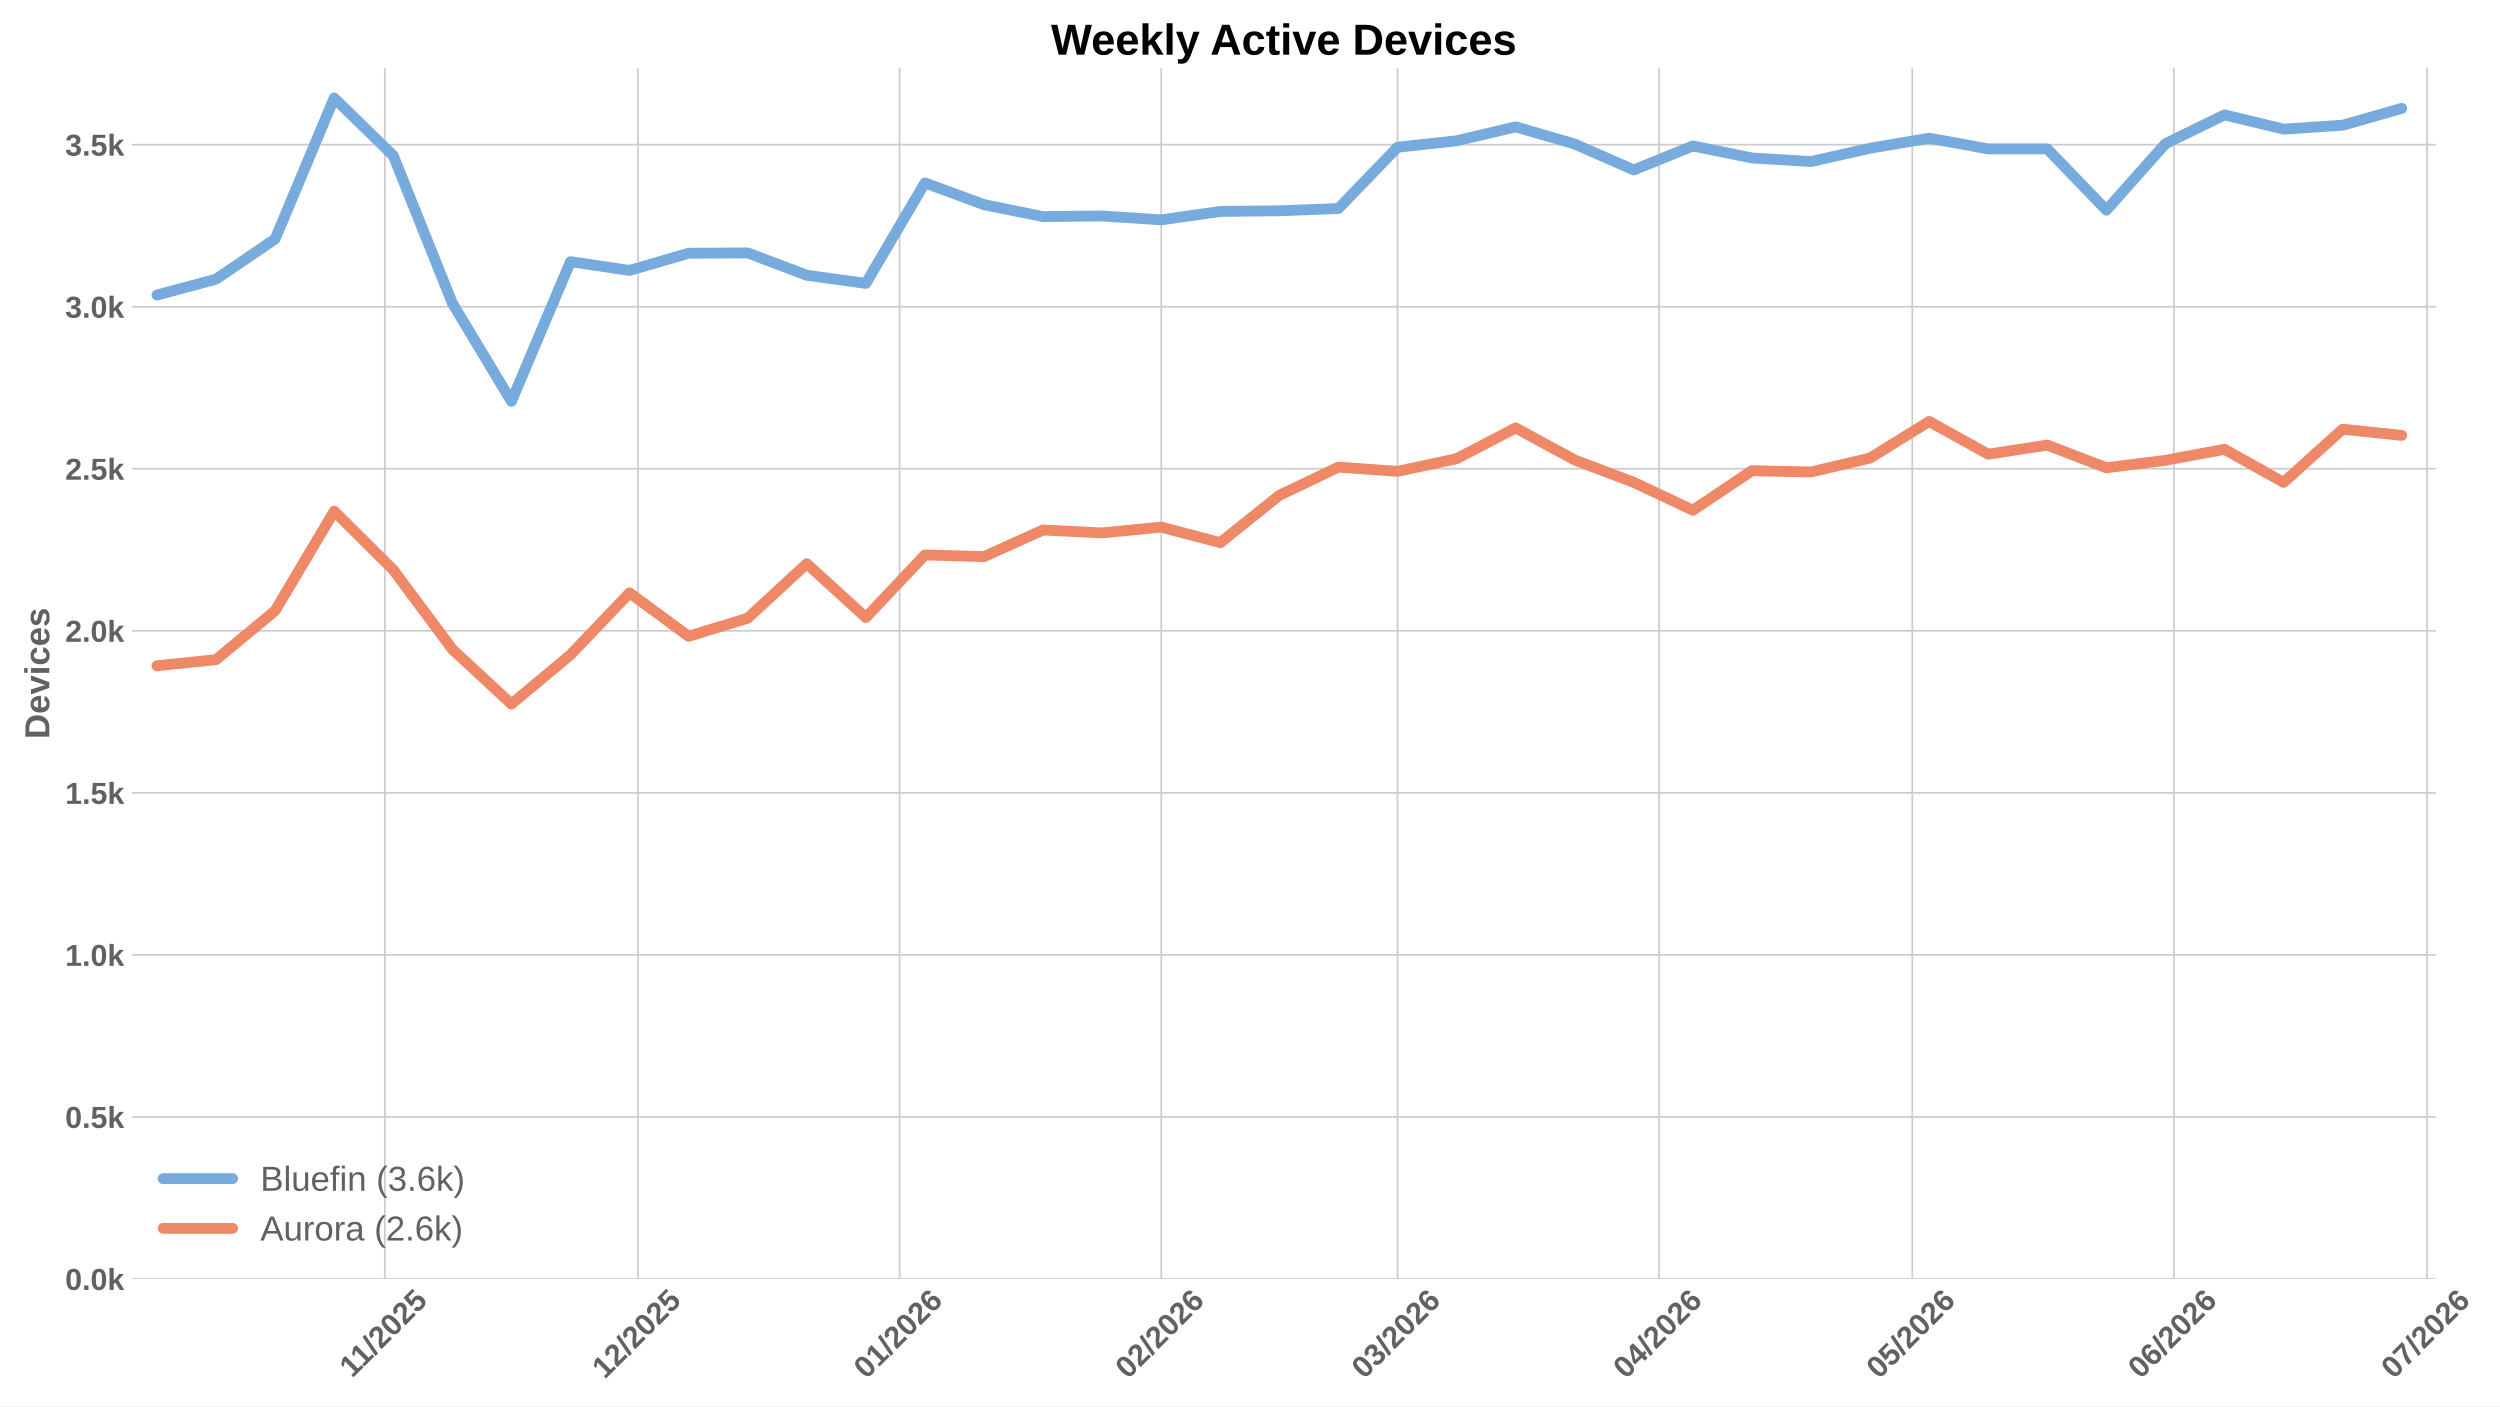
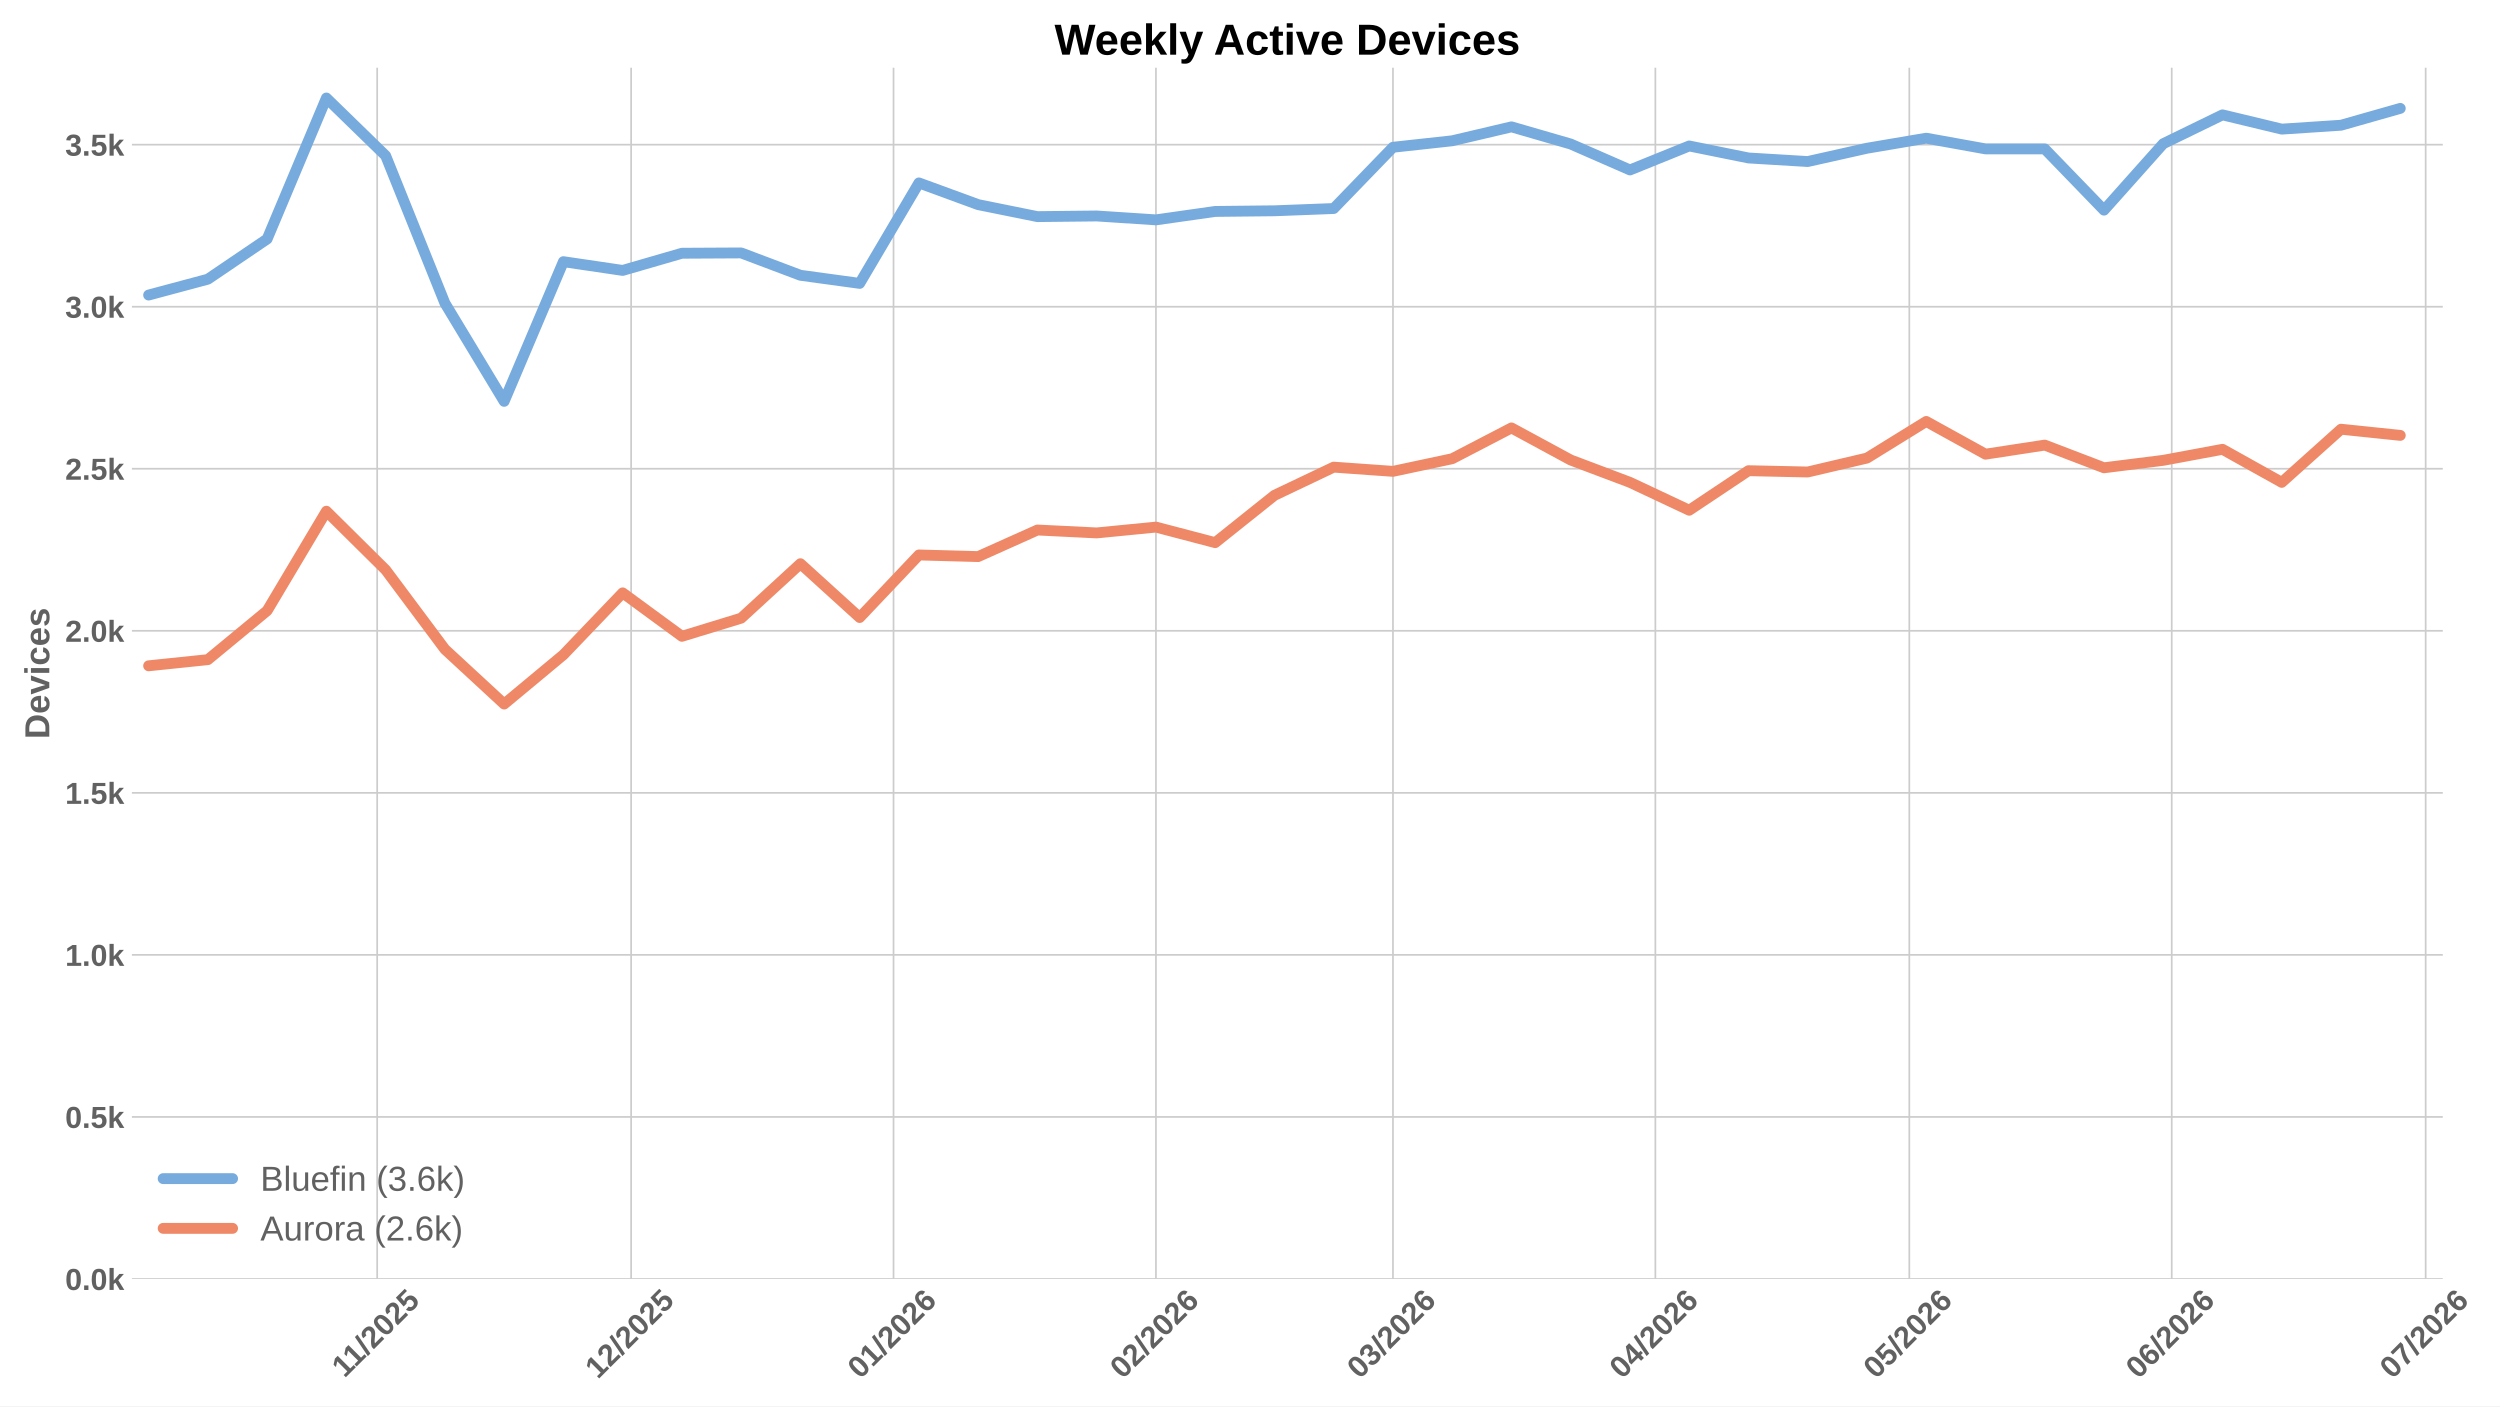
<svg xmlns="http://www.w3.org/2000/svg" xmlns:xlink="http://www.w3.org/1999/xlink" width="1152pt" height="648pt" viewBox="0 0 1152 648" version="1.1">
  <defs>
    <style type="text/css">*{stroke-linejoin: round; stroke-linecap: butt}</style>
  </defs>
  <g id="figure_1">
    <g id="patch_1">
      <path d="M 0 648  L 1152 648  L 1152 0  L 0 0  z " style="fill: #ffffff" />
    </g>
    <g id="axes_1">
      <g id="patch_2">
-         <path d="M 60.78 589.343  L 1122.384 589.343  L 1122.384 31.2  L 60.78 31.2  z " style="fill: #ffffff" />
+         <path d="M 60.78 589.343  L 1125.64 589.343  L 1125.64 31.2  L 60.78 31.2  z " style="fill: #ffffff" />
      </g>
      <g id="matplotlib.axis_1">
        <g id="xtick_1">
          <g id="line2d_1">
-             <path d="M 177.331 589.343  L 177.331 31.2  " clip-path="url(#pb144f3792b)" style="fill: none; stroke: #cccccc; stroke-width: 0.8; stroke-linecap: round" />
+             <path d="M 173.805 589.343  L 173.805 31.2  " clip-path="url(#p7ef9290f36)" style="fill: none; stroke: #cccccc; stroke-width: 0.8; stroke-linecap: round" />
          </g>
          <g id="line2d_2" />
          <g id="text_1">
-             <g style="fill: #616161" transform="translate(162.2726 635.2532) rotate(-45) scale(0.14 -0.14)">
+             <g style="fill: #616161" transform="translate(158.7465 635.2532) rotate(-45) scale(0.14 -0.14)">
              <defs>
                <path id="LiberationSans-Bold-31" d="M 403 0  L 403 653  L 1494 653  L 1494 3656  L 438 2997  L 438 3688  L 1541 4403  L 2372 4403  L 2372 653  L 3381 653  L 3381 0  L 403 0  z " transform="scale(0.015625)" />
                <path id="LiberationSans-Bold-2f" d="M 63 -128  L 972 4638  L 1716 4638  L 822 -128  L 63 -128  z " transform="scale(0.015625)" />
                <path id="LiberationSans-Bold-32" d="M 222 0  L 222 609  Q 394 988 711 1347  Q 1028 1706 1509 2097  Q 1972 2472 2158 2715  Q 2344 2959 2344 3194  Q 2344 3769 1766 3769  Q 1484 3769 1336 3617  Q 1188 3466 1144 3163  L 259 3213  Q 334 3825 717 4147  Q 1100 4469 1759 4469  Q 2472 4469 2853 4144  Q 3234 3819 3234 3231  Q 3234 2922 3112 2672  Q 2991 2422 2800 2211  Q 2609 2000 2376 1815  Q 2144 1631 1925 1456  Q 1706 1281 1526 1103  Q 1347 925 1259 722  L 3303 722  L 3303 0  L 222 0  z " transform="scale(0.015625)" />
                <path id="LiberationSans-Bold-30" d="M 3297 2203  Q 3297 1088 2914 512  Q 2531 -63 1766 -63  Q 253 -63 253 2203  Q 253 2994 418 3494  Q 584 3994 915 4231  Q 1247 4469 1791 4469  Q 2572 4469 2934 3903  Q 3297 3338 3297 2203  z M 2416 2203  Q 2416 2813 2356 3150  Q 2297 3488 2165 3634  Q 2034 3781 1784 3781  Q 1519 3781 1383 3632  Q 1247 3484 1189 3148  Q 1131 2813 1131 2203  Q 1131 1600 1192 1261  Q 1253 922 1386 775  Q 1519 628 1772 628  Q 2022 628 2158 783  Q 2294 938 2355 1278  Q 2416 1619 2416 2203  z " transform="scale(0.015625)" />
                <path id="LiberationSans-Bold-35" d="M 3381 1466  Q 3381 766 2945 351  Q 2509 -63 1750 -63  Q 1088 -63 689 235  Q 291 534 197 1100  L 1075 1172  Q 1144 891 1319 762  Q 1494 634 1759 634  Q 2088 634 2283 843  Q 2478 1053 2478 1447  Q 2478 1794 2293 2001  Q 2109 2209 1778 2209  Q 1413 2209 1181 1925  L 325 1925  L 478 4403  L 3125 4403  L 3125 3750  L 1275 3750  L 1203 2638  Q 1522 2919 2000 2919  Q 2628 2919 3004 2528  Q 3381 2138 3381 1466  z " transform="scale(0.015625)" />
              </defs>
              <use xlink:href="#LiberationSans-Bold-31" />
              <use xlink:href="#LiberationSans-Bold-31" transform="translate(50.11523 0)" />
              <use xlink:href="#LiberationSans-Bold-2f" transform="translate(105.7305 0)" />
              <use xlink:href="#LiberationSans-Bold-32" transform="translate(133.5137 0)" />
              <use xlink:href="#LiberationSans-Bold-30" transform="translate(189.1289 0)" />
              <use xlink:href="#LiberationSans-Bold-32" transform="translate(244.7441 0)" />
              <use xlink:href="#LiberationSans-Bold-35" transform="translate(300.3594 0)" />
            </g>
          </g>
        </g>
        <g id="xtick_2">
          <g id="line2d_3">
-             <path d="M 293.99 589.343  L 293.99 31.2  " clip-path="url(#pb144f3792b)" style="fill: none; stroke: #cccccc; stroke-width: 0.8; stroke-linecap: round" />
+             <path d="M 290.822 589.343  L 290.822 31.2  " clip-path="url(#p7ef9290f36)" style="fill: none; stroke: #cccccc; stroke-width: 0.8; stroke-linecap: round" />
          </g>
          <g id="line2d_4" />
          <g id="text_2">
-             <g style="fill: #616161" transform="translate(278.6601 635.7977) rotate(-45) scale(0.14 -0.14)">
+             <g style="fill: #616161" transform="translate(275.4918 635.7977) rotate(-45) scale(0.14 -0.14)">
              <use xlink:href="#LiberationSans-Bold-31" />
              <use xlink:href="#LiberationSans-Bold-32" transform="translate(55.61523 0)" />
              <use xlink:href="#LiberationSans-Bold-2f" transform="translate(111.2305 0)" />
              <use xlink:href="#LiberationSans-Bold-32" transform="translate(139.0137 0)" />
              <use xlink:href="#LiberationSans-Bold-30" transform="translate(194.6289 0)" />
              <use xlink:href="#LiberationSans-Bold-32" transform="translate(250.2441 0)" />
              <use xlink:href="#LiberationSans-Bold-35" transform="translate(305.8594 0)" />
            </g>
          </g>
        </g>
        <g id="xtick_3">
          <g id="line2d_5">
-             <path d="M 414.539 589.343  L 414.539 31.2  " clip-path="url(#pb144f3792b)" style="fill: none; stroke: #cccccc; stroke-width: 0.8; stroke-linecap: round" />
+             <path d="M 411.74 589.343  L 411.74 31.2  " clip-path="url(#p7ef9290f36)" style="fill: none; stroke: #cccccc; stroke-width: 0.8; stroke-linecap: round" />
          </g>
          <g id="line2d_6" />
          <g id="text_3">
-             <g style="fill: #616161" transform="translate(399.2085 635.7977) rotate(-45) scale(0.14 -0.14)">
+             <g style="fill: #616161" transform="translate(396.4099 635.7977) rotate(-45) scale(0.14 -0.14)">
              <defs>
                <path id="LiberationSans-Bold-36" d="M 3328 1441  Q 3328 738 2934 337  Q 2541 -63 1847 -63  Q 1069 -63 651 482  Q 234 1028 234 2100  Q 234 3278 657 3873  Q 1081 4469 1869 4469  Q 2428 4469 2751 4222  Q 3075 3975 3209 3456  L 2381 3341  Q 2263 3775 1850 3775  Q 1497 3775 1295 3422  Q 1094 3069 1094 2350  Q 1234 2584 1484 2709  Q 1734 2834 2050 2834  Q 2641 2834 2984 2459  Q 3328 2084 3328 1441  z M 2447 1416  Q 2447 1791 2273 1989  Q 2100 2188 1797 2188  Q 1506 2188 1331 2002  Q 1156 1816 1156 1509  Q 1156 1125 1339 873  Q 1522 622 1819 622  Q 2116 622 2281 833  Q 2447 1044 2447 1416  z " transform="scale(0.015625)" />
              </defs>
              <use xlink:href="#LiberationSans-Bold-30" />
              <use xlink:href="#LiberationSans-Bold-31" transform="translate(55.61523 0)" />
              <use xlink:href="#LiberationSans-Bold-2f" transform="translate(111.2305 0)" />
              <use xlink:href="#LiberationSans-Bold-32" transform="translate(139.0137 0)" />
              <use xlink:href="#LiberationSans-Bold-30" transform="translate(194.6289 0)" />
              <use xlink:href="#LiberationSans-Bold-32" transform="translate(250.2441 0)" />
              <use xlink:href="#LiberationSans-Bold-36" transform="translate(305.8594 0)" />
            </g>
          </g>
        </g>
        <g id="xtick_4">
          <g id="line2d_7">
-             <path d="M 535.087 589.343  L 535.087 31.2  " clip-path="url(#pb144f3792b)" style="fill: none; stroke: #cccccc; stroke-width: 0.8; stroke-linecap: round" />
+             <path d="M 532.658 589.343  L 532.658 31.2  " clip-path="url(#p7ef9290f36)" style="fill: none; stroke: #cccccc; stroke-width: 0.8; stroke-linecap: round" />
          </g>
          <g id="line2d_8" />
          <g id="text_4">
-             <g style="fill: #616161" transform="translate(519.7569 635.7977) rotate(-45) scale(0.14 -0.14)">
+             <g style="fill: #616161" transform="translate(517.3281 635.7977) rotate(-45) scale(0.14 -0.14)">
              <use xlink:href="#LiberationSans-Bold-30" />
              <use xlink:href="#LiberationSans-Bold-32" transform="translate(55.61523 0)" />
              <use xlink:href="#LiberationSans-Bold-2f" transform="translate(111.2305 0)" />
              <use xlink:href="#LiberationSans-Bold-32" transform="translate(139.0137 0)" />
              <use xlink:href="#LiberationSans-Bold-30" transform="translate(194.6289 0)" />
              <use xlink:href="#LiberationSans-Bold-32" transform="translate(250.2441 0)" />
              <use xlink:href="#LiberationSans-Bold-36" transform="translate(305.8594 0)" />
            </g>
          </g>
        </g>
        <g id="xtick_5">
          <g id="line2d_9">
-             <path d="M 643.97 589.343  L 643.97 31.2  " clip-path="url(#pb144f3792b)" style="fill: none; stroke: #cccccc; stroke-width: 0.8; stroke-linecap: round" />
+             <path d="M 641.875 589.343  L 641.875 31.2  " clip-path="url(#p7ef9290f36)" style="fill: none; stroke: #cccccc; stroke-width: 0.8; stroke-linecap: round" />
          </g>
          <g id="line2d_10" />
          <g id="text_5">
-             <g style="fill: #616161" transform="translate(628.6394 635.7977) rotate(-45) scale(0.14 -0.14)">
+             <g style="fill: #616161" transform="translate(626.5445 635.7977) rotate(-45) scale(0.14 -0.14)">
              <defs>
                <path id="LiberationSans-Bold-33" d="M 3328 1222  Q 3328 603 2922 265  Q 2516 -72 1766 -72  Q 1056 -72 637 254  Q 219 581 147 1197  L 1041 1275  Q 1125 641 1763 641  Q 2078 641 2253 797  Q 2428 953 2428 1275  Q 2428 1569 2215 1725  Q 2003 1881 1584 1881  L 1278 1881  L 1278 2591  L 1566 2591  Q 1944 2591 2134 2745  Q 2325 2900 2325 3188  Q 2325 3459 2173 3614  Q 2022 3769 1731 3769  Q 1459 3769 1292 3619  Q 1125 3469 1100 3194  L 222 3256  Q 291 3825 694 4147  Q 1097 4469 1747 4469  Q 2438 4469 2827 4158  Q 3216 3847 3216 3297  Q 3216 2884 2973 2618  Q 2731 2353 2275 2266  L 2275 2253  Q 2781 2194 3054 1920  Q 3328 1647 3328 1222  z " transform="scale(0.015625)" />
              </defs>
              <use xlink:href="#LiberationSans-Bold-30" />
              <use xlink:href="#LiberationSans-Bold-33" transform="translate(55.61523 0)" />
              <use xlink:href="#LiberationSans-Bold-2f" transform="translate(111.2305 0)" />
              <use xlink:href="#LiberationSans-Bold-32" transform="translate(139.0137 0)" />
              <use xlink:href="#LiberationSans-Bold-30" transform="translate(194.6289 0)" />
              <use xlink:href="#LiberationSans-Bold-32" transform="translate(250.2441 0)" />
              <use xlink:href="#LiberationSans-Bold-36" transform="translate(305.8594 0)" />
            </g>
          </g>
        </g>
        <g id="xtick_6">
          <g id="line2d_11">
-             <path d="M 764.518 589.343  L 764.518 31.2  " clip-path="url(#pb144f3792b)" style="fill: none; stroke: #cccccc; stroke-width: 0.8; stroke-linecap: round" />
+             <path d="M 762.793 589.343  L 762.793 31.2  " clip-path="url(#p7ef9290f36)" style="fill: none; stroke: #cccccc; stroke-width: 0.8; stroke-linecap: round" />
          </g>
          <g id="line2d_12" />
          <g id="text_6">
-             <g style="fill: #616161" transform="translate(749.1878 635.7977) rotate(-45) scale(0.14 -0.14)">
+             <g style="fill: #616161" transform="translate(747.4626 635.7977) rotate(-45) scale(0.14 -0.14)">
              <defs>
                <path id="LiberationSans-Bold-34" d="M 2938 897  L 2938 0  L 2100 0  L 2100 897  L 97 897  L 97 1556  L 1956 4403  L 2938 4403  L 2938 1550  L 3525 1550  L 3525 897  L 2938 897  z M 2100 2991  Q 2100 3159 2111 3356  Q 2122 3553 2128 3609  Q 2047 3434 1834 3103  L 813 1550  L 2100 1550  L 2100 2991  z " transform="scale(0.015625)" />
              </defs>
              <use xlink:href="#LiberationSans-Bold-30" />
              <use xlink:href="#LiberationSans-Bold-34" transform="translate(55.61523 0)" />
              <use xlink:href="#LiberationSans-Bold-2f" transform="translate(111.2305 0)" />
              <use xlink:href="#LiberationSans-Bold-32" transform="translate(139.0137 0)" />
              <use xlink:href="#LiberationSans-Bold-30" transform="translate(194.6289 0)" />
              <use xlink:href="#LiberationSans-Bold-32" transform="translate(250.2441 0)" />
              <use xlink:href="#LiberationSans-Bold-36" transform="translate(305.8594 0)" />
            </g>
          </g>
        </g>
        <g id="xtick_7">
          <g id="line2d_13">
-             <path d="M 881.178 589.343  L 881.178 31.2  " clip-path="url(#pb144f3792b)" style="fill: none; stroke: #cccccc; stroke-width: 0.8; stroke-linecap: round" />
+             <path d="M 879.81 589.343  L 879.81 31.2  " clip-path="url(#p7ef9290f36)" style="fill: none; stroke: #cccccc; stroke-width: 0.8; stroke-linecap: round" />
          </g>
          <g id="line2d_14" />
          <g id="text_7">
-             <g style="fill: #616161" transform="translate(865.8475 635.7977) rotate(-45) scale(0.14 -0.14)">
+             <g style="fill: #616161" transform="translate(864.4801 635.7977) rotate(-45) scale(0.14 -0.14)">
              <use xlink:href="#LiberationSans-Bold-30" />
              <use xlink:href="#LiberationSans-Bold-35" transform="translate(55.61523 0)" />
              <use xlink:href="#LiberationSans-Bold-2f" transform="translate(111.2305 0)" />
              <use xlink:href="#LiberationSans-Bold-32" transform="translate(139.0137 0)" />
              <use xlink:href="#LiberationSans-Bold-30" transform="translate(194.6289 0)" />
              <use xlink:href="#LiberationSans-Bold-32" transform="translate(250.2441 0)" />
              <use xlink:href="#LiberationSans-Bold-36" transform="translate(305.8594 0)" />
            </g>
          </g>
        </g>
        <g id="xtick_8">
          <g id="line2d_15">
-             <path d="M 1001.726 589.343  L 1001.726 31.2  " clip-path="url(#pb144f3792b)" style="fill: none; stroke: #cccccc; stroke-width: 0.8; stroke-linecap: round" />
+             <path d="M 1000.729 589.343  L 1000.729 31.2  " clip-path="url(#p7ef9290f36)" style="fill: none; stroke: #cccccc; stroke-width: 0.8; stroke-linecap: round" />
          </g>
          <g id="line2d_16" />
          <g id="text_8">
-             <g style="fill: #616161" transform="translate(986.3959 635.7977) rotate(-45) scale(0.14 -0.14)">
+             <g style="fill: #616161" transform="translate(985.3983 635.7977) rotate(-45) scale(0.14 -0.14)">
              <use xlink:href="#LiberationSans-Bold-30" />
              <use xlink:href="#LiberationSans-Bold-36" transform="translate(55.61523 0)" />
              <use xlink:href="#LiberationSans-Bold-2f" transform="translate(111.2305 0)" />
              <use xlink:href="#LiberationSans-Bold-32" transform="translate(139.0137 0)" />
              <use xlink:href="#LiberationSans-Bold-30" transform="translate(194.6289 0)" />
              <use xlink:href="#LiberationSans-Bold-32" transform="translate(250.2441 0)" />
              <use xlink:href="#LiberationSans-Bold-36" transform="translate(305.8594 0)" />
            </g>
          </g>
        </g>
        <g id="xtick_9">
          <g id="line2d_17">
-             <path d="M 1118.386 589.343  L 1118.386 31.2  " clip-path="url(#pb144f3792b)" style="fill: none; stroke: #cccccc; stroke-width: 0.8; stroke-linecap: round" />
+             <path d="M 1117.746 589.343  L 1117.746 31.2  " clip-path="url(#p7ef9290f36)" style="fill: none; stroke: #cccccc; stroke-width: 0.8; stroke-linecap: round" />
          </g>
          <g id="line2d_18" />
          <g id="text_9">
-             <g style="fill: #616161" transform="translate(1103.056 635.7977) rotate(-45) scale(0.14 -0.14)">
+             <g style="fill: #616161" transform="translate(1102.416 635.7977) rotate(-45) scale(0.14 -0.14)">
              <defs>
                <path id="LiberationSans-Bold-37" d="M 3278 3706  Q 2981 3238 2717 2797  Q 2453 2356 2256 1911  Q 2059 1466 1945 995  Q 1831 525 1831 0  L 916 0  Q 916 550 1059 1064  Q 1203 1578 1475 2111  Q 1747 2644 2463 3681  L 275 3681  L 275 4403  L 3278 4403  L 3278 3706  z " transform="scale(0.015625)" />
              </defs>
              <use xlink:href="#LiberationSans-Bold-30" />
              <use xlink:href="#LiberationSans-Bold-37" transform="translate(55.61523 0)" />
              <use xlink:href="#LiberationSans-Bold-2f" transform="translate(111.2305 0)" />
              <use xlink:href="#LiberationSans-Bold-32" transform="translate(139.0137 0)" />
              <use xlink:href="#LiberationSans-Bold-30" transform="translate(194.6289 0)" />
              <use xlink:href="#LiberationSans-Bold-32" transform="translate(250.2441 0)" />
              <use xlink:href="#LiberationSans-Bold-36" transform="translate(305.8594 0)" />
            </g>
          </g>
        </g>
      </g>
      <g id="matplotlib.axis_2">
        <g id="ytick_1">
          <g id="line2d_19">
-             <path d="M 60.78 589.343  L 1122.384 589.343  " clip-path="url(#pb144f3792b)" style="fill: none; stroke: #cccccc; stroke-width: 0.8; stroke-linecap: round" />
+             <path d="M 60.78 589.343  L 1125.64 589.343  " clip-path="url(#p7ef9290f36)" style="fill: none; stroke: #cccccc; stroke-width: 0.8; stroke-linecap: round" />
          </g>
          <g id="line2d_20" />
          <g id="text_10">
            <g style="fill: #616161" transform="translate(30.03469 594.416) scale(0.14 -0.14)">
              <defs>
                <path id="LiberationSans-Bold-2e" d="M 434 0  L 434 953  L 1338 953  L 1338 0  L 434 0  z " transform="scale(0.015625)" />
                <path id="LiberationSans-Bold-6b" d="M 2606 0  L 1703 1531  L 1325 1269  L 1325 0  L 447 0  L 447 4638  L 1325 4638  L 1325 1981  L 2531 3381  L 3475 3381  L 2288 2063  L 3566 0  L 2606 0  z " transform="scale(0.015625)" />
              </defs>
              <use xlink:href="#LiberationSans-Bold-30" />
              <use xlink:href="#LiberationSans-Bold-2e" transform="translate(55.61523 0)" />
              <use xlink:href="#LiberationSans-Bold-30" transform="translate(83.39844 0)" />
              <use xlink:href="#LiberationSans-Bold-6b" transform="translate(139.0137 0)" />
            </g>
          </g>
        </g>
        <g id="ytick_2">
          <g id="line2d_21">
-             <path d="M 60.78 514.675  L 1122.384 514.675  " clip-path="url(#pb144f3792b)" style="fill: none; stroke: #cccccc; stroke-width: 0.8; stroke-linecap: round" />
+             <path d="M 60.78 514.675  L 1125.64 514.675  " clip-path="url(#p7ef9290f36)" style="fill: none; stroke: #cccccc; stroke-width: 0.8; stroke-linecap: round" />
          </g>
          <g id="line2d_22" />
          <g id="text_11">
            <g style="fill: #616161" transform="translate(30.03469 519.748) scale(0.14 -0.14)">
              <use xlink:href="#LiberationSans-Bold-30" />
              <use xlink:href="#LiberationSans-Bold-2e" transform="translate(55.61523 0)" />
              <use xlink:href="#LiberationSans-Bold-35" transform="translate(83.39844 0)" />
              <use xlink:href="#LiberationSans-Bold-6b" transform="translate(139.0137 0)" />
            </g>
          </g>
        </g>
        <g id="ytick_3">
          <g id="line2d_23">
-             <path d="M 60.78 440.007  L 1122.384 440.007  " clip-path="url(#pb144f3792b)" style="fill: none; stroke: #cccccc; stroke-width: 0.8; stroke-linecap: round" />
+             <path d="M 60.78 440.007  L 1125.64 440.007  " clip-path="url(#p7ef9290f36)" style="fill: none; stroke: #cccccc; stroke-width: 0.8; stroke-linecap: round" />
          </g>
          <g id="line2d_24" />
          <g id="text_12">
            <g style="fill: #616161" transform="translate(30.03469 445.08) scale(0.14 -0.14)">
              <use xlink:href="#LiberationSans-Bold-31" />
              <use xlink:href="#LiberationSans-Bold-2e" transform="translate(55.61523 0)" />
              <use xlink:href="#LiberationSans-Bold-30" transform="translate(83.39844 0)" />
              <use xlink:href="#LiberationSans-Bold-6b" transform="translate(139.0137 0)" />
            </g>
          </g>
        </g>
        <g id="ytick_4">
          <g id="line2d_25">
-             <path d="M 60.78 365.339  L 1122.384 365.339  " clip-path="url(#pb144f3792b)" style="fill: none; stroke: #cccccc; stroke-width: 0.8; stroke-linecap: round" />
+             <path d="M 60.78 365.339  L 1125.64 365.339  " clip-path="url(#p7ef9290f36)" style="fill: none; stroke: #cccccc; stroke-width: 0.8; stroke-linecap: round" />
          </g>
          <g id="line2d_26" />
          <g id="text_13">
            <g style="fill: #616161" transform="translate(30.03469 370.412) scale(0.14 -0.14)">
              <use xlink:href="#LiberationSans-Bold-31" />
              <use xlink:href="#LiberationSans-Bold-2e" transform="translate(55.61523 0)" />
              <use xlink:href="#LiberationSans-Bold-35" transform="translate(83.39844 0)" />
              <use xlink:href="#LiberationSans-Bold-6b" transform="translate(139.0137 0)" />
            </g>
          </g>
        </g>
        <g id="ytick_5">
          <g id="line2d_27">
-             <path d="M 60.78 290.671  L 1122.384 290.671  " clip-path="url(#pb144f3792b)" style="fill: none; stroke: #cccccc; stroke-width: 0.8; stroke-linecap: round" />
+             <path d="M 60.78 290.671  L 1125.64 290.671  " clip-path="url(#p7ef9290f36)" style="fill: none; stroke: #cccccc; stroke-width: 0.8; stroke-linecap: round" />
          </g>
          <g id="line2d_28" />
          <g id="text_14">
            <g style="fill: #616161" transform="translate(30.03469 295.7441) scale(0.14 -0.14)">
              <use xlink:href="#LiberationSans-Bold-32" />
              <use xlink:href="#LiberationSans-Bold-2e" transform="translate(55.61523 0)" />
              <use xlink:href="#LiberationSans-Bold-30" transform="translate(83.39844 0)" />
              <use xlink:href="#LiberationSans-Bold-6b" transform="translate(139.0137 0)" />
            </g>
          </g>
        </g>
        <g id="ytick_6">
          <g id="line2d_29">
-             <path d="M 60.78 216.003  L 1122.384 216.003  " clip-path="url(#pb144f3792b)" style="fill: none; stroke: #cccccc; stroke-width: 0.8; stroke-linecap: round" />
+             <path d="M 60.78 216.003  L 1125.64 216.003  " clip-path="url(#p7ef9290f36)" style="fill: none; stroke: #cccccc; stroke-width: 0.8; stroke-linecap: round" />
          </g>
          <g id="line2d_30" />
          <g id="text_15">
            <g style="fill: #616161" transform="translate(30.03469 221.0761) scale(0.14 -0.14)">
              <use xlink:href="#LiberationSans-Bold-32" />
              <use xlink:href="#LiberationSans-Bold-2e" transform="translate(55.61523 0)" />
              <use xlink:href="#LiberationSans-Bold-35" transform="translate(83.39844 0)" />
              <use xlink:href="#LiberationSans-Bold-6b" transform="translate(139.0137 0)" />
            </g>
          </g>
        </g>
        <g id="ytick_7">
          <g id="line2d_31">
-             <path d="M 60.78 141.335  L 1122.384 141.335  " clip-path="url(#pb144f3792b)" style="fill: none; stroke: #cccccc; stroke-width: 0.8; stroke-linecap: round" />
+             <path d="M 60.78 141.335  L 1125.64 141.335  " clip-path="url(#p7ef9290f36)" style="fill: none; stroke: #cccccc; stroke-width: 0.8; stroke-linecap: round" />
          </g>
          <g id="line2d_32" />
          <g id="text_16">
            <g style="fill: #616161" transform="translate(30.03469 146.4081) scale(0.14 -0.14)">
              <use xlink:href="#LiberationSans-Bold-33" />
              <use xlink:href="#LiberationSans-Bold-2e" transform="translate(55.61523 0)" />
              <use xlink:href="#LiberationSans-Bold-30" transform="translate(83.39844 0)" />
              <use xlink:href="#LiberationSans-Bold-6b" transform="translate(139.0137 0)" />
            </g>
          </g>
        </g>
        <g id="ytick_8">
          <g id="line2d_33">
-             <path d="M 60.78 66.667  L 1122.384 66.667  " clip-path="url(#pb144f3792b)" style="fill: none; stroke: #cccccc; stroke-width: 0.8; stroke-linecap: round" />
+             <path d="M 60.78 66.667  L 1125.64 66.667  " clip-path="url(#p7ef9290f36)" style="fill: none; stroke: #cccccc; stroke-width: 0.8; stroke-linecap: round" />
          </g>
          <g id="line2d_34" />
          <g id="text_17">
            <g style="fill: #616161" transform="translate(30.03469 71.74011) scale(0.14 -0.14)">
              <use xlink:href="#LiberationSans-Bold-33" />
              <use xlink:href="#LiberationSans-Bold-2e" transform="translate(55.61523 0)" />
              <use xlink:href="#LiberationSans-Bold-35" transform="translate(83.39844 0)" />
              <use xlink:href="#LiberationSans-Bold-6b" transform="translate(139.0137 0)" />
            </g>
          </g>
        </g>
        <g id="text_18">
          <g style="fill: #616161" transform="translate(22.71469 340.5153) rotate(-90) scale(0.16 -0.16)">
            <defs>
              <path id="LiberationSans-Bold-44" d="M 4353 2234  Q 4353 1553 4086 1045  Q 3819 538 3330 269  Q 2841 0 2209 0  L 428 0  L 428 4403  L 2022 4403  Q 3134 4403 3743 3842  Q 4353 3281 4353 2234  z M 3425 2234  Q 3425 2944 3056 3317  Q 2688 3691 2003 3691  L 1350 3691  L 1350 713  L 2131 713  Q 2725 713 3075 1122  Q 3425 1531 3425 2234  z " transform="scale(0.015625)" />
              <path id="LiberationSans-Bold-65" d="M 1831 -63  Q 1069 -63 659 389  Q 250 841 250 1706  Q 250 2544 665 2994  Q 1081 3444 1844 3444  Q 2572 3444 2956 2961  Q 3341 2478 3341 1547  L 3341 1522  L 1172 1522  Q 1172 1028 1355 776  Q 1538 525 1875 525  Q 2341 525 2463 928  L 3291 856  Q 2931 -63 1831 -63  z M 1831 2891  Q 1522 2891 1355 2675  Q 1188 2459 1178 2072  L 2491 2072  Q 2466 2481 2294 2686  Q 2122 2891 1831 2891  z " transform="scale(0.015625)" />
              <path id="LiberationSans-Bold-76" d="M 2284 0  L 1234 0  L 25 3381  L 953 3381  L 1544 1491  Q 1591 1334 1766 709  Q 1797 838 1894 1159  Q 1991 1481 2613 3381  L 3531 3381  L 2284 0  z " transform="scale(0.015625)" />
              <path id="LiberationSans-Bold-69" d="M 447 3991  L 447 4638  L 1325 4638  L 1325 3991  L 447 3991  z M 447 0  L 447 3381  L 1325 3381  L 1325 0  L 447 0  z " transform="scale(0.015625)" />
              <path id="LiberationSans-Bold-63" d="M 1856 -63  Q 1088 -63 669 395  Q 250 853 250 1672  Q 250 2509 672 2976  Q 1094 3444 1869 3444  Q 2466 3444 2856 3144  Q 3247 2844 3347 2316  L 2463 2272  Q 2425 2531 2275 2686  Q 2125 2841 1850 2841  Q 1172 2841 1172 1706  Q 1172 538 1863 538  Q 2113 538 2281 695  Q 2450 853 2491 1166  L 3372 1125  Q 3325 778 3123 506  Q 2922 234 2594 85  Q 2266 -63 1856 -63  z " transform="scale(0.015625)" />
              <path id="LiberationSans-Bold-73" d="M 3297 988  Q 3297 497 2895 217  Q 2494 -63 1784 -63  Q 1088 -63 717 157  Q 347 378 225 844  L 997 959  Q 1063 719 1223 619  Q 1384 519 1784 519  Q 2153 519 2322 612  Q 2491 706 2491 906  Q 2491 1069 2355 1164  Q 2219 1259 1894 1325  Q 1150 1472 890 1598  Q 631 1725 495 1926  Q 359 2128 359 2422  Q 359 2906 732 3176  Q 1106 3447 1791 3447  Q 2394 3447 2761 3212  Q 3128 2978 3219 2534  L 2441 2453  Q 2403 2659 2256 2761  Q 2109 2863 1791 2863  Q 1478 2863 1322 2783  Q 1166 2703 1166 2516  Q 1166 2369 1286 2283  Q 1406 2197 1691 2141  Q 2088 2059 2395 1973  Q 2703 1888 2889 1769  Q 3075 1650 3186 1464  Q 3297 1278 3297 988  z " transform="scale(0.015625)" />
            </defs>
            <use xlink:href="#LiberationSans-Bold-44" />
            <use xlink:href="#LiberationSans-Bold-65" transform="translate(72.2168 0)" />
            <use xlink:href="#LiberationSans-Bold-76" transform="translate(127.832 0)" />
            <use xlink:href="#LiberationSans-Bold-69" transform="translate(183.4473 0)" />
            <use xlink:href="#LiberationSans-Bold-63" transform="translate(211.2305 0)" />
            <use xlink:href="#LiberationSans-Bold-65" transform="translate(266.8457 0)" />
            <use xlink:href="#LiberationSans-Bold-73" transform="translate(322.4609 0)" />
          </g>
        </g>
      </g>
      <g id="line2d_35">
-         <path d="M 72.337 135.959  L 99.558 128.642  L 126.778 110.124  L 153.999 45.163  L 181.219 71.745  L 208.44 139.693  L 235.661 184.941  L 262.881 120.578  L 290.102 124.61  L 317.322 116.695  L 344.543 116.546  L 371.764 126.85  L 398.984 130.583  L 426.205 84.289  L 453.425 94.294  L 480.646 99.82  L 507.867 99.521  L 535.087 101.313  L 562.308 97.431  L 589.528 97.132  L 616.749 96.086  L 643.97 67.862  L 671.19 64.875  L 698.411 58.454  L 725.631 66.369  L 752.852 78.315  L 780.073 67.265  L 807.293 72.79  L 834.514 74.433  L 861.735 68.31  L 888.955 63.681  L 916.176 68.609  L 943.396 68.609  L 970.617 96.833  L 997.838 66.219  L 1025.058 52.928  L 1052.279 59.499  L 1079.499 57.707  L 1106.72 49.942  " clip-path="url(#pb144f3792b)" style="fill: none; stroke: #77aadd; stroke-width: 5; stroke-linecap: round" />
+         <path d="M 68.489 135.959  L 95.793 128.642  L 123.097 110.124  L 150.401 45.163  L 177.705 71.745  L 205.009 139.693  L 232.313 184.941  L 259.617 120.578  L 286.921 124.61  L 314.226 116.695  L 341.53 116.546  L 368.834 126.85  L 396.138 130.583  L 423.442 84.289  L 450.746 94.294  L 478.05 99.82  L 505.354 99.521  L 532.658 101.313  L 559.962 97.431  L 587.267 97.132  L 614.571 96.086  L 641.875 67.862  L 669.179 64.875  L 696.483 58.454  L 723.787 66.369  L 751.091 78.315  L 778.395 67.265  L 805.699 72.79  L 833.003 74.433  L 860.308 68.31  L 887.612 63.681  L 914.916 68.609  L 942.22 68.609  L 969.524 96.833  L 996.828 66.219  L 1024.132 52.928  L 1051.436 59.499  L 1078.74 57.707  L 1106.044 49.942  " clip-path="url(#p7ef9290f36)" style="fill: none; stroke: #77aadd; stroke-width: 5; stroke-linecap: round" />
      </g>
      <g id="line2d_36">
-         <path d="M 72.337 306.8  L 99.558 303.962  L 126.778 281.412  L 153.999 235.566  L 181.219 262.596  L 208.44 299.183  L 235.661 324.421  L 262.881 301.722  L 290.102 273.199  L 317.322 293.21  L 344.543 284.847  L 371.764 259.759  L 398.984 284.548  L 426.205 255.727  L 453.425 256.473  L 480.646 244.228  L 507.867 245.572  L 535.087 242.884  L 562.308 250.052  L 589.528 228.249  L 616.749 215.257  L 643.97 217.198  L 671.19 211.374  L 698.411 197.187  L 725.631 211.971  L 752.852 222.275  L 780.073 235.118  L 807.293 216.899  L 834.514 217.497  L 861.735 211.075  L 888.955 194.2  L 916.176 209.283  L 943.396 205.102  L 970.617 215.555  L 997.838 212.121  L 1025.058 207.043  L 1052.279 222.275  L 1079.499 197.784  L 1106.72 200.622  " clip-path="url(#pb144f3792b)" style="fill: none; stroke: #ee8866; stroke-width: 5; stroke-linecap: round" />
+         <path d="M 68.489 306.8  L 95.793 303.962  L 123.097 281.412  L 150.401 235.566  L 177.705 262.596  L 205.009 299.183  L 232.313 324.421  L 259.617 301.722  L 286.921 273.199  L 314.226 293.21  L 341.53 284.847  L 368.834 259.759  L 396.138 284.548  L 423.442 255.727  L 450.746 256.473  L 478.05 244.228  L 505.354 245.572  L 532.658 242.884  L 559.962 250.052  L 587.267 228.249  L 614.571 215.257  L 641.875 217.198  L 669.179 211.374  L 696.483 197.187  L 723.787 211.971  L 751.091 222.275  L 778.395 235.118  L 805.699 216.899  L 833.003 217.497  L 860.308 211.075  L 887.612 194.2  L 914.916 209.283  L 942.22 205.102  L 969.524 215.555  L 996.828 212.121  L 1024.132 207.043  L 1051.436 222.275  L 1078.74 197.784  L 1106.044 200.622  " clip-path="url(#p7ef9290f36)" style="fill: none; stroke: #ee8866; stroke-width: 5; stroke-linecap: round" />
      </g>
      <g id="patch_3">
        <path d="M 60.78 589.343  L 60.78 31.2  " style="fill: none" />
      </g>
      <g id="patch_4">
-         <path d="M 1122.384 589.343  L 1122.384 31.2  " style="fill: none" />
+         <path d="M 1125.64 589.343  L 1125.64 31.2  " style="fill: none" />
      </g>
      <g id="patch_5">
-         <path d="M 60.78 589.343  L 1122.384 589.343  " style="fill: none" />
+         <path d="M 60.78 589.343  L 1125.64 589.343  " style="fill: none" />
      </g>
      <g id="patch_6">
-         <path d="M 60.78 31.2  L 1122.384 31.2  " style="fill: none" />
+         <path d="M 60.78 31.2  L 1125.64 31.2  " style="fill: none" />
      </g>
      <g id="text_19">
-         <g transform="translate(484.2974 25.2) scale(0.2 -0.2)">
+         <g transform="translate(485.9255 25.2) scale(0.2 -0.2)">
          <defs>
            <path id="LiberationSans-Bold-57" d="M 4897 0  L 3803 0  L 3206 2547  Q 3097 2997 3022 3488  Q 2947 3078 2900 2864  Q 2853 2650 2234 0  L 1141 0  L 6 4403  L 941 4403  L 1578 1559  L 1722 872  Q 1809 1306 1892 1701  Q 1975 2097 2516 4403  L 3547 4403  L 4103 2059  Q 4169 1797 4325 872  L 4403 1234  L 4569 1953  L 5100 4403  L 6034 4403  L 4897 0  z " transform="scale(0.015625)" />
            <path id="LiberationSans-Bold-6c" d="M 447 0  L 447 4638  L 1325 4638  L 1325 0  L 447 0  z " transform="scale(0.015625)" />
            <path id="LiberationSans-Bold-79" d="M 884 -1328  Q 569 -1328 331 -1288  L 331 -663  Q 497 -688 634 -688  Q 822 -688 945 -628  Q 1069 -569 1167 -431  Q 1266 -294 1388 34  L 50 3381  L 978 3381  L 1509 1797  Q 1634 1456 1825 753  L 1903 1050  L 2106 1784  L 2606 3381  L 3525 3381  L 2188 -178  Q 1919 -828 1630 -1078  Q 1341 -1328 884 -1328  z " transform="scale(0.015625)" />
            <path id="LiberationSans-Bold-20" transform="scale(0.015625)" />
            <path id="LiberationSans-Bold-41" d="M 3541 0  L 3150 1125  L 1472 1125  L 1081 0  L 159 0  L 1766 4403  L 2853 4403  L 4453 0  L 3541 0  z M 2309 3725  L 2291 3656  Q 2259 3544 2215 3400  Q 2172 3256 1678 1819  L 2944 1819  L 2509 3084  L 2375 3509  L 2309 3725  z " transform="scale(0.015625)" />
            <path id="LiberationSans-Bold-74" d="M 1313 -56  Q 925 -56 715 155  Q 506 366 506 794  L 506 2788  L 78 2788  L 78 3381  L 550 3381  L 825 4175  L 1375 4175  L 1375 3381  L 2016 3381  L 2016 2788  L 1375 2788  L 1375 1031  Q 1375 784 1469 667  Q 1563 550 1759 550  Q 1863 550 2053 594  L 2053 50  Q 1728 -56 1313 -56  z " transform="scale(0.015625)" />
          </defs>
          <use xlink:href="#LiberationSans-Bold-57" />
          <use xlink:href="#LiberationSans-Bold-65" transform="translate(92.63477 0)" />
          <use xlink:href="#LiberationSans-Bold-65" transform="translate(148.25 0)" />
          <use xlink:href="#LiberationSans-Bold-6b" transform="translate(203.8652 0)" />
          <use xlink:href="#LiberationSans-Bold-6c" transform="translate(259.4805 0)" />
          <use xlink:href="#LiberationSans-Bold-79" transform="translate(287.2637 0)" />
          <use xlink:href="#LiberationSans-Bold-20" transform="translate(342.8789 0)" />
          <use xlink:href="#LiberationSans-Bold-41" transform="translate(366.9121 0)" />
          <use xlink:href="#LiberationSans-Bold-63" transform="translate(439.1289 0)" />
          <use xlink:href="#LiberationSans-Bold-74" transform="translate(494.7441 0)" />
          <use xlink:href="#LiberationSans-Bold-69" transform="translate(528.0449 0)" />
          <use xlink:href="#LiberationSans-Bold-76" transform="translate(555.8281 0)" />
          <use xlink:href="#LiberationSans-Bold-65" transform="translate(611.4434 0)" />
          <use xlink:href="#LiberationSans-Bold-20" transform="translate(667.0586 0)" />
          <use xlink:href="#LiberationSans-Bold-44" transform="translate(694.8418 0)" />
          <use xlink:href="#LiberationSans-Bold-65" transform="translate(767.0586 0)" />
          <use xlink:href="#LiberationSans-Bold-76" transform="translate(822.6738 0)" />
          <use xlink:href="#LiberationSans-Bold-69" transform="translate(878.2891 0)" />
          <use xlink:href="#LiberationSans-Bold-63" transform="translate(906.0723 0)" />
          <use xlink:href="#LiberationSans-Bold-65" transform="translate(961.6875 0)" />
          <use xlink:href="#LiberationSans-Bold-73" transform="translate(1017.303 0)" />
        </g>
      </g>
      <g id="legend_1">
        <g id="line2d_37">
          <path d="M 75.18 543.108  L 91.18 543.108  L 107.18 543.108  " style="fill: none; stroke: #77aadd; stroke-width: 5; stroke-linecap: round" />
        </g>
        <g id="text_20">
          <g style="fill: #616161" transform="translate(119.98 548.7082) scale(0.16 -0.16)">
            <defs>
              <path id="LiberationSans-42" d="M 3931 1241  Q 3931 653 3503 326  Q 3075 0 2313 0  L 525 0  L 525 4403  L 2125 4403  Q 3675 4403 3675 3334  Q 3675 2944 3456 2678  Q 3238 2413 2838 2322  Q 3363 2259 3647 1970  Q 3931 1681 3931 1241  z M 3075 3263  Q 3075 3619 2831 3772  Q 2588 3925 2125 3925  L 1122 3925  L 1122 2531  L 2125 2531  Q 2603 2531 2839 2711  Q 3075 2891 3075 3263  z M 3328 1288  Q 3328 2066 2234 2066  L 1122 2066  L 1122 478  L 2281 478  Q 2828 478 3078 681  Q 3328 884 3328 1288  z " transform="scale(0.015625)" />
              <path id="LiberationSans-6c" d="M 431 0  L 431 4638  L 994 4638  L 994 0  L 431 0  z " transform="scale(0.015625)" />
              <path id="LiberationSans-75" d="M 981 3381  L 981 1238  Q 981 903 1047 718  Q 1113 534 1256 453  Q 1400 372 1678 372  Q 2084 372 2318 650  Q 2553 928 2553 1422  L 2553 3381  L 3116 3381  L 3116 722  Q 3116 131 3134 0  L 2603 0  Q 2600 16 2597 84  Q 2594 153 2589 242  Q 2584 331 2578 578  L 2569 578  Q 2375 228 2120 82  Q 1866 -63 1488 -63  Q 931 -63 673 214  Q 416 491 416 1128  L 416 3381  L 981 3381  z " transform="scale(0.015625)" />
              <path id="LiberationSans-65" d="M 863 1572  Q 863 991 1103 675  Q 1344 359 1806 359  Q 2172 359 2392 506  Q 2613 653 2691 878  L 3184 738  Q 2881 -63 1806 -63  Q 1056 -63 664 384  Q 272 831 272 1713  Q 272 2550 664 2997  Q 1056 3444 1784 3444  Q 3275 3444 3275 1647  L 3275 1572  L 863 1572  z M 2694 2003  Q 2647 2538 2422 2783  Q 2197 3028 1775 3028  Q 1366 3028 1127 2754  Q 888 2481 869 2003  L 2694 2003  z " transform="scale(0.015625)" />
              <path id="LiberationSans-66" d="M 1128 2972  L 1128 0  L 566 0  L 566 2972  L 91 2972  L 91 3381  L 566 3381  L 566 3763  Q 566 4225 769 4428  Q 972 4631 1391 4631  Q 1625 4631 1788 4594  L 1788 4166  Q 1647 4191 1538 4191  Q 1322 4191 1225 4081  Q 1128 3972 1128 3684  L 1128 3381  L 1788 3381  L 1788 2972  L 1128 2972  z " transform="scale(0.015625)" />
              <path id="LiberationSans-69" d="M 428 4100  L 428 4638  L 991 4638  L 991 4100  L 428 4100  z M 428 0  L 428 3381  L 991 3381  L 991 0  L 428 0  z " transform="scale(0.015625)" />
              <path id="LiberationSans-6e" d="M 2578 0  L 2578 2144  Q 2578 2478 2512 2662  Q 2447 2847 2303 2928  Q 2159 3009 1881 3009  Q 1475 3009 1240 2731  Q 1006 2453 1006 1959  L 1006 0  L 444 0  L 444 2659  Q 444 3250 425 3381  L 956 3381  Q 959 3366 962 3297  Q 966 3228 970 3139  Q 975 3050 981 2803  L 991 2803  Q 1184 3153 1439 3298  Q 1694 3444 2072 3444  Q 2628 3444 2886 3167  Q 3144 2891 3144 2253  L 3144 0  L 2578 0  z " transform="scale(0.015625)" />
              <path id="LiberationSans-20" transform="scale(0.015625)" />
              <path id="LiberationSans-28" d="M 397 1663  Q 397 2566 680 3284  Q 963 4003 1550 4638  L 2094 4638  Q 1509 3988 1236 3256  Q 963 2525 963 1656  Q 963 791 1233 62  Q 1503 -666 2094 -1325  L 1550 -1325  Q 959 -688 678 32  Q 397 753 397 1650  L 397 1663  z " transform="scale(0.015625)" />
              <path id="LiberationSans-33" d="M 3278 1216  Q 3278 606 2890 271  Q 2503 -63 1784 -63  Q 1116 -63 717 239  Q 319 541 244 1131  L 825 1184  Q 938 403 1784 403  Q 2209 403 2451 612  Q 2694 822 2694 1234  Q 2694 1594 2417 1795  Q 2141 1997 1619 1997  L 1300 1997  L 1300 2484  L 1606 2484  Q 2069 2484 2323 2686  Q 2578 2888 2578 3244  Q 2578 3597 2370 3801  Q 2163 4006 1753 4006  Q 1381 4006 1151 3815  Q 922 3625 884 3278  L 319 3322  Q 381 3863 767 4166  Q 1153 4469 1759 4469  Q 2422 4469 2789 4161  Q 3156 3853 3156 3303  Q 3156 2881 2920 2617  Q 2684 2353 2234 2259  L 2234 2247  Q 2728 2194 3003 1916  Q 3278 1638 3278 1216  z " transform="scale(0.015625)" />
              <path id="LiberationSans-2e" d="M 584 0  L 584 684  L 1194 684  L 1194 0  L 584 0  z " transform="scale(0.015625)" />
              <path id="LiberationSans-36" d="M 3278 1441  Q 3278 744 2900 340  Q 2522 -63 1856 -63  Q 1113 -63 719 490  Q 325 1044 325 2100  Q 325 3244 734 3856  Q 1144 4469 1900 4469  Q 2897 4469 3156 3572  L 2619 3475  Q 2453 4013 1894 4013  Q 1413 4013 1148 3564  Q 884 3116 884 2266  Q 1038 2550 1316 2698  Q 1594 2847 1953 2847  Q 2563 2847 2920 2465  Q 3278 2084 3278 1441  z M 2706 1416  Q 2706 1894 2472 2153  Q 2238 2413 1819 2413  Q 1425 2413 1183 2183  Q 941 1953 941 1550  Q 941 1041 1192 716  Q 1444 391 1838 391  Q 2244 391 2475 664  Q 2706 938 2706 1416  z " transform="scale(0.015625)" />
              <path id="LiberationSans-6b" d="M 2550 0  L 1406 1544  L 994 1203  L 994 0  L 431 0  L 431 4638  L 994 4638  L 994 1741  L 2478 3381  L 3138 3381  L 1766 1928  L 3209 0  L 2550 0  z " transform="scale(0.015625)" />
              <path id="LiberationSans-29" d="M 1734 1650  Q 1734 747 1451 28  Q 1169 -691 581 -1325  L 38 -1325  Q 625 -669 897 57  Q 1169 784 1169 1656  Q 1169 2528 895 3256  Q 622 3984 38 4638  L 581 4638  Q 1172 4000 1453 3279  Q 1734 2559 1734 1663  L 1734 1650  z " transform="scale(0.015625)" />
            </defs>
            <use xlink:href="#LiberationSans-42" />
            <use xlink:href="#LiberationSans-6c" transform="translate(66.69922 0)" />
            <use xlink:href="#LiberationSans-75" transform="translate(88.91602 0)" />
            <use xlink:href="#LiberationSans-65" transform="translate(144.5312 0)" />
            <use xlink:href="#LiberationSans-66" transform="translate(200.1465 0)" />
            <use xlink:href="#LiberationSans-69" transform="translate(227.9297 0)" />
            <use xlink:href="#LiberationSans-6e" transform="translate(250.1465 0)" />
            <use xlink:href="#LiberationSans-20" transform="translate(305.7617 0)" />
            <use xlink:href="#LiberationSans-28" transform="translate(333.5449 0)" />
            <use xlink:href="#LiberationSans-33" transform="translate(366.8457 0)" />
            <use xlink:href="#LiberationSans-2e" transform="translate(422.4609 0)" />
            <use xlink:href="#LiberationSans-36" transform="translate(450.2441 0)" />
            <use xlink:href="#LiberationSans-6b" transform="translate(505.8594 0)" />
            <use xlink:href="#LiberationSans-29" transform="translate(555.8594 0)" />
          </g>
        </g>
        <g id="line2d_38">
          <path d="M 75.18 566.023  L 91.18 566.023  L 107.18 566.023  " style="fill: none; stroke: #ee8866; stroke-width: 5; stroke-linecap: round" />
        </g>
        <g id="text_21">
          <g style="fill: #616161" transform="translate(119.98 571.6232) scale(0.16 -0.16)">
            <defs>
              <path id="LiberationSans-41" d="M 3647 0  L 3144 1288  L 1138 1288  L 631 0  L 13 0  L 1809 4403  L 2488 4403  L 4256 0  L 3647 0  z M 2141 3953  L 2113 3866  Q 2034 3606 1881 3200  L 1319 1753  L 2966 1753  L 2400 3206  Q 2313 3422 2225 3694  L 2141 3953  z " transform="scale(0.015625)" />
              <path id="LiberationSans-72" d="M 444 0  L 444 2594  Q 444 2950 425 3381  L 956 3381  Q 981 2806 981 2691  L 994 2691  Q 1128 3125 1303 3284  Q 1478 3444 1797 3444  Q 1909 3444 2025 3413  L 2025 2897  Q 1913 2928 1725 2928  Q 1375 2928 1190 2626  Q 1006 2325 1006 1763  L 1006 0  L 444 0  z " transform="scale(0.015625)" />
              <path id="LiberationSans-6f" d="M 3291 1694  Q 3291 806 2900 371  Q 2509 -63 1766 -63  Q 1025 -63 647 389  Q 269 841 269 1694  Q 269 3444 1784 3444  Q 2559 3444 2925 3017  Q 3291 2591 3291 1694  z M 2700 1694  Q 2700 2394 2492 2711  Q 2284 3028 1794 3028  Q 1300 3028 1079 2704  Q 859 2381 859 1694  Q 859 1025 1076 689  Q 1294 353 1759 353  Q 2266 353 2483 678  Q 2700 1003 2700 1694  z " transform="scale(0.015625)" />
              <path id="LiberationSans-61" d="M 1294 -63  Q 784 -63 528 206  Q 272 475 272 944  Q 272 1469 617 1750  Q 963 2031 1731 2050  L 2491 2063  L 2491 2247  Q 2491 2659 2316 2837  Q 2141 3016 1766 3016  Q 1388 3016 1216 2887  Q 1044 2759 1009 2478  L 422 2531  Q 566 3444 1778 3444  Q 2416 3444 2737 3151  Q 3059 2859 3059 2306  L 3059 850  Q 3059 600 3125 473  Q 3191 347 3375 347  Q 3456 347 3559 369  L 3559 19  Q 3347 -31 3125 -31  Q 2813 -31 2670 133  Q 2528 297 2509 647  L 2491 647  Q 2275 259 1989 98  Q 1703 -63 1294 -63  z M 1422 359  Q 1731 359 1972 500  Q 2213 641 2352 886  Q 2491 1131 2491 1391  L 2491 1669  L 1875 1656  Q 1478 1650 1273 1575  Q 1069 1500 959 1344  Q 850 1188 850 934  Q 850 659 998 509  Q 1147 359 1422 359  z " transform="scale(0.015625)" />
              <path id="LiberationSans-32" d="M 322 0  L 322 397  Q 481 763 711 1042  Q 941 1322 1194 1548  Q 1447 1775 1695 1969  Q 1944 2163 2144 2356  Q 2344 2550 2467 2762  Q 2591 2975 2591 3244  Q 2591 3606 2378 3806  Q 2166 4006 1788 4006  Q 1428 4006 1195 3811  Q 963 3616 922 3263  L 347 3316  Q 409 3844 795 4156  Q 1181 4469 1788 4469  Q 2453 4469 2811 4155  Q 3169 3841 3169 3263  Q 3169 3006 3051 2753  Q 2934 2500 2703 2247  Q 2472 1994 1819 1463  Q 1459 1169 1246 933  Q 1034 697 941 478  L 3238 478  L 3238 0  L 322 0  z " transform="scale(0.015625)" />
            </defs>
            <use xlink:href="#LiberationSans-41" />
            <use xlink:href="#LiberationSans-75" transform="translate(66.69922 0)" />
            <use xlink:href="#LiberationSans-72" transform="translate(122.3145 0)" />
            <use xlink:href="#LiberationSans-6f" transform="translate(155.6152 0)" />
            <use xlink:href="#LiberationSans-72" transform="translate(211.2305 0)" />
            <use xlink:href="#LiberationSans-61" transform="translate(244.5312 0)" />
            <use xlink:href="#LiberationSans-20" transform="translate(300.1465 0)" />
            <use xlink:href="#LiberationSans-28" transform="translate(327.9297 0)" />
            <use xlink:href="#LiberationSans-32" transform="translate(361.2305 0)" />
            <use xlink:href="#LiberationSans-2e" transform="translate(416.8457 0)" />
            <use xlink:href="#LiberationSans-36" transform="translate(444.6289 0)" />
            <use xlink:href="#LiberationSans-6b" transform="translate(500.2441 0)" />
            <use xlink:href="#LiberationSans-29" transform="translate(550.2441 0)" />
          </g>
        </g>
      </g>
    </g>
  </g>
  <defs>
-     <clipPath id="pb144f3792b">
-       <rect x="60.78" y="31.2" width="1061.604" height="558.143" />
+     <clipPath id="p7ef9290f36">
+       <rect x="60.78" y="31.2" width="1064.86" height="558.143" />
    </clipPath>
  </defs>
</svg>
